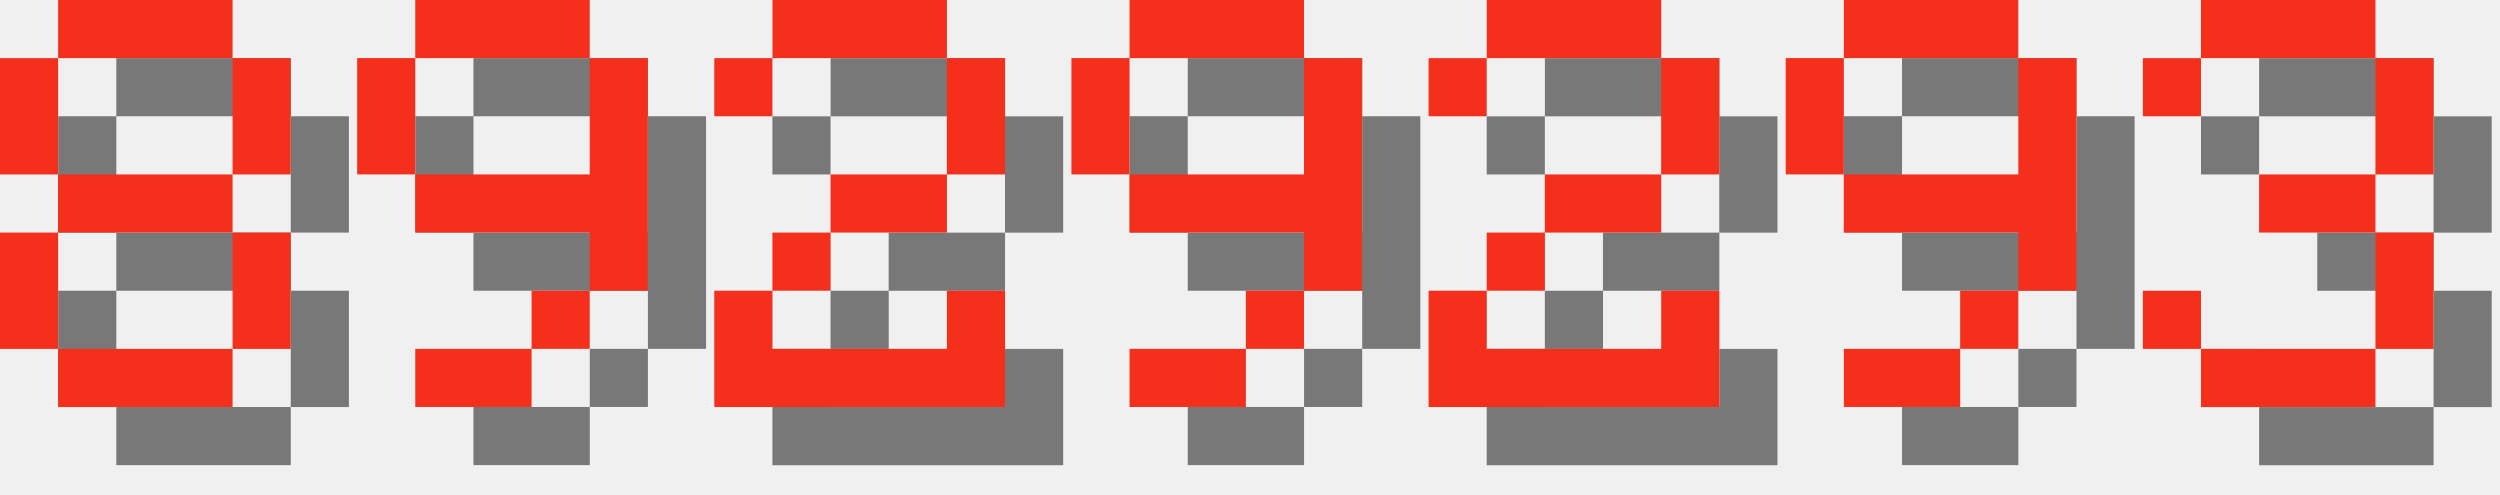
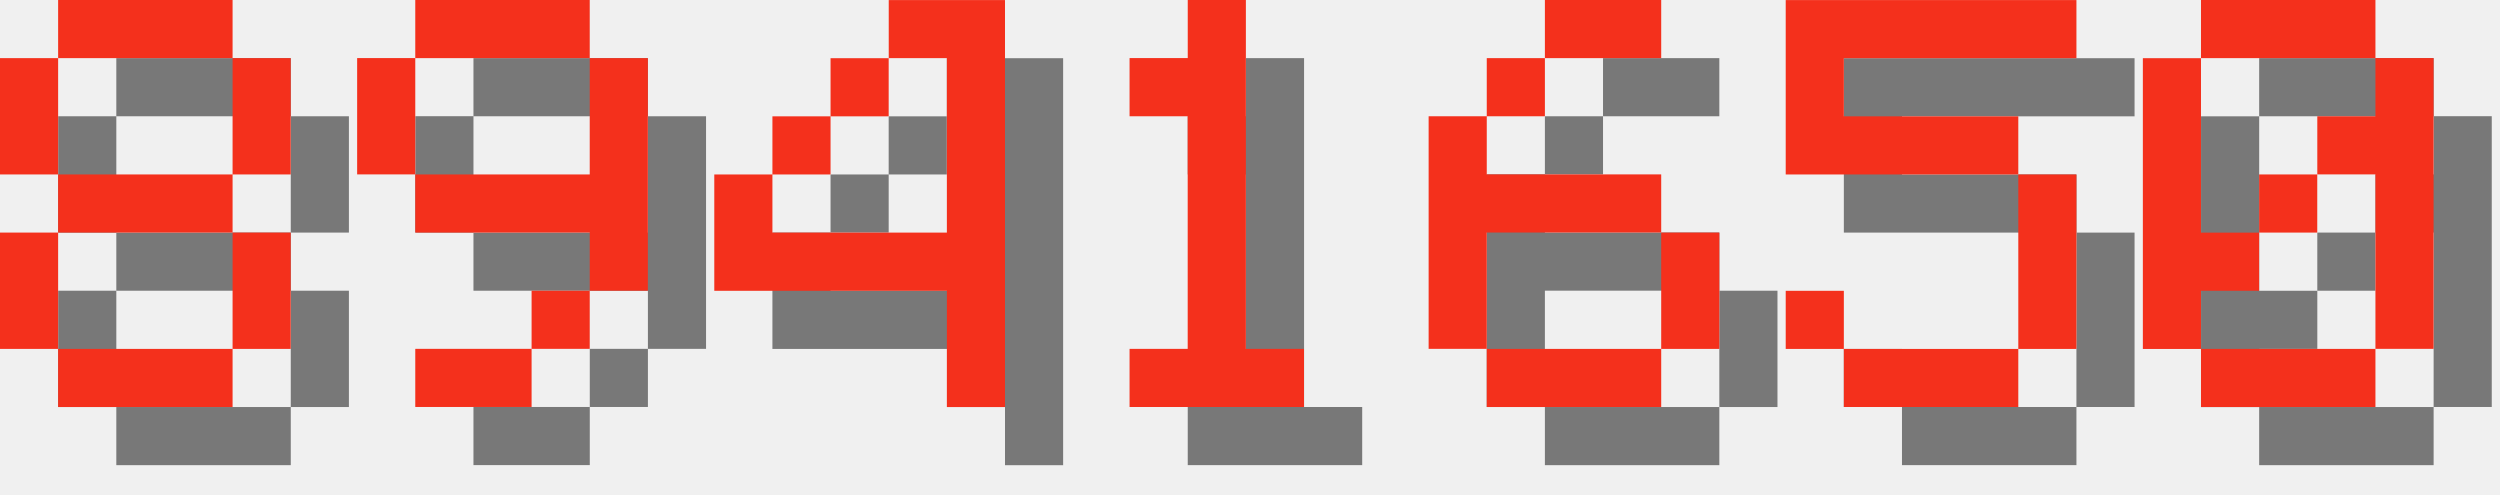
<svg xmlns="http://www.w3.org/2000/svg" version="1.1" width="182.0" height="36">
  <style>
        .text-foreground {
            fill: #F4301C;
        }
        .text-shadow {
            fill: #000000;
            fill-opacity: 0.5;
        }
    </style>
  <g class="digit" id="digit_8" transform="translate(0.0, 0), scale(4)">
    <path id="digit_8_shadow" class="text-shadow" d="m2.117 1.058v1.058h3.175v-1.058h-3.175zm3.175 1.058v2.117h1.058v-2.117h-1.058zm0 2.117h-3.175v1.058h3.175v-1.058zm0 1.058v2.117h1.058v-2.117h-1.058zm0 2.117h-3.175v1.058h3.175v-1.058zm-3.175 0v-2.117h-1.058v2.117h1.058zm0-3.175v-2.117h-1.058v2.117h1.058z" fill-opacity=".5" style="paint-order:stroke fill markers" />
    <path id="digit_8_fg" class="text-foreground" d="m1.058 0v1.058h3.175v-1.058h-3.175zm3.175 1.058v2.117h1.058v-2.117h-1.058zm0 2.117h-3.175v1.058h3.175v-1.058zm0 1.058v2.117h1.058v-2.117h-1.058zm0 2.117h-3.175v1.058h3.175v-1.058zm-3.175 0v-2.117h-1.058v2.117h1.058zm0-3.175v-2.117h-1.058v2.117h1.058z" fill="#fff" style="paint-order:stroke fill markers" />
  </g>
  <g class="digit" id="digit_9" transform="translate(26.0, 0), scale(4)">
    <path id="digit_9_shadow" class="text-shadow" d="m2.117 1.058v1.058h3.175v-1.058h-3.175zm3.175 1.058v2.117h-3.175v1.058h3.175v1.058h1.058v-4.233h-1.058zm0 4.233h-1.058v1.058h1.058v-1.058zm-1.058 1.058h-2.117v1.058h2.117v-1.058zm-2.117-3.175v-2.117h-1.058v2.117h1.058z" fill-opacity=".5" style="paint-order:stroke fill markers" />
    <path id="digit_9_fg" class="text-foreground" d="m1.058 0v1.058h3.175v-1.058h-3.175zm3.175 1.058v2.117h-3.175v1.058h3.175v1.058h1.058v-4.233h-1.058zm0 4.233h-1.058v1.058h1.058v-1.058zm-1.058 1.058h-2.117v1.058h2.117v-1.058zm-2.117-3.175v-2.117h-1.058v2.117h1.058z" fill="#fff" style="paint-order:stroke fill markers" />
  </g>
-   <g class="digit" id="digit_2" transform="translate(52.0, 0), scale(4)">
-     <path id="digit_2_shadow" class="text-shadow" d="m1.058 2.117v1.058h1.058v-1.058h3.175v2.117h-2.117v1.058h-1.058v1.058h-1.058v2.117h5.292v-2.117h-1.058v1.058h-3.175v-1.058h1.058v-1.058h2.117v-1.058h1.058v-2.117h-1.058v-1.058h-3.175v1.058h-1.058z" fill-opacity=".5" style="paint-order:stroke fill markers" />
-     <path id="digit_2_fg" class="text-foreground" d="m0 1.058v1.058h1.058v-1.058h3.175v2.117h-2.117v1.058h-1.058v1.058h-1.058v2.117h5.292v-2.117h-1.058v1.058h-3.175v-1.058h1.058v-1.058h2.117v-1.058h1.058v-2.117h-1.058v-1.058h-3.175v1.058h-1.058z" fill="#fff" style="paint-order:stroke fill markers" />
+   <g class="digit" id="digit_4" transform="translate(52.0, 0), scale(4)">
+     <path id="digit_4_shadow" class="text-shadow" d="m4.233 1.058v1.058h1.058v3.175h-3.175v-1.058h-1.058v2.117h4.233v2.117h1.058v-7.408h-2.117zm-2.117 3.175h1.058v-1.058h-1.058v1.058zm1.058-1.058h1.058v-1.058h-1.058v1.058z" fill-opacity=".5" style="paint-order:stroke fill markers" />
+     <path id="digit_4_fg" class="text-foreground" d="m3.175 0v1.058h1.058v3.175h-3.175v-1.058h-1.058v2.117h4.233v2.117h1.058v-7.408h-2.117zm-2.117 3.175h1.058v-1.058h-1.058v1.058zm1.058-1.058h1.058v-1.058h-1.058v1.058z" fill="#fff" style="paint-order:stroke fill markers" />
  </g>
-   <g class="digit" id="digit_9" transform="translate(78.0, 0), scale(4)">
-     <path id="digit_9_shadow" class="text-shadow" d="m2.117 1.058v1.058h3.175v-1.058h-3.175zm3.175 1.058v2.117h-3.175v1.058h3.175v1.058h1.058v-4.233h-1.058zm0 4.233h-1.058v1.058h1.058v-1.058zm-1.058 1.058h-2.117v1.058h2.117v-1.058zm-2.117-3.175v-2.117h-1.058v2.117h1.058z" fill-opacity=".5" style="paint-order:stroke fill markers" />
-     <path id="digit_9_fg" class="text-foreground" d="m1.058 0v1.058h3.175v-1.058h-3.175zm3.175 1.058v2.117h-3.175v1.058h3.175v1.058h1.058v-4.233h-1.058zm0 4.233h-1.058v1.058h1.058v-1.058zm-1.058 1.058h-2.117v1.058h2.117v-1.058zm-2.117-3.175v-2.117h-1.058v2.117h1.058z" fill="#fff" style="paint-order:stroke fill markers" />
+   <g class="digit" id="digit_1" transform="translate(78.0, 0), scale(4)">
+     <path id="digit_1_shadow" class="text-shadow" d="m2.117 2.117v1.058h1.058v4.233h-1.058v1.058h3.175v-1.058h-1.058v-6.35h-1.058v1.058h-1.058z" fill-opacity=".5" style="paint-order:stroke fill markers" />
+     <path id="digit_1_fg" class="text-foreground" d="m1.058 1.058v1.058h1.058v4.233h-1.058v1.058h3.175v-1.058h-1.058v-6.35h-1.058v1.058h-1.058z" fill="#fff" style="paint-order:stroke fill markers" />
  </g>
-   <g class="digit" id="digit_2" transform="translate(104.0, 0), scale(4)">
-     <path id="digit_2_shadow" class="text-shadow" d="m1.058 2.117v1.058h1.058v-1.058h3.175v2.117h-2.117v1.058h-1.058v1.058h-1.058v2.117h5.292v-2.117h-1.058v1.058h-3.175v-1.058h1.058v-1.058h2.117v-1.058h1.058v-2.117h-1.058v-1.058h-3.175v1.058h-1.058z" fill-opacity=".5" style="paint-order:stroke fill markers" />
-     <path id="digit_2_fg" class="text-foreground" d="m0 1.058v1.058h1.058v-1.058h3.175v2.117h-2.117v1.058h-1.058v1.058h-1.058v2.117h5.292v-2.117h-1.058v1.058h-3.175v-1.058h1.058v-1.058h2.117v-1.058h1.058v-2.117h-1.058v-1.058h-3.175v1.058h-1.058z" fill="#fff" style="paint-order:stroke fill markers" />
+   <g class="digit" id="digit_6" transform="translate(104.0, 0), scale(4)">
+     <path id="digit_6_shadow" class="text-shadow" d="m3.175 1.058v1.058h2.117v-1.058h-2.117zm0 1.058h-1.058v1.058h1.058v-1.058zm-1.058 1.058h-1.058v4.233h1.058v-2.117h3.175v-1.058h-3.175v-1.058zm3.175 2.117v2.117h1.058v-2.117h-1.058zm0 2.117h-3.175v1.058h3.175v-1.058z" fill-opacity=".5" style="paint-order:stroke fill markers" />
+     <path id="digit_6_fg" class="text-foreground" d="m2.117 0v1.058h2.117v-1.058h-2.117zm0 1.058h-1.058v1.058h1.058v-1.058zm-1.058 1.058h-1.058v4.233h1.058v-2.117h3.175v-1.058h-3.175v-1.058zm3.175 2.117v2.117h1.058v-2.117h-1.058zm0 2.117h-3.175v1.058h3.175v-1.058z" fill="#fff" style="paint-order:stroke fill markers" />
  </g>
-   <g class="digit" id="digit_9" transform="translate(130.0, 0), scale(4)">
-     <path id="digit_9_shadow" class="text-shadow" d="m2.117 1.058v1.058h3.175v-1.058h-3.175zm3.175 1.058v2.117h-3.175v1.058h3.175v1.058h1.058v-4.233h-1.058zm0 4.233h-1.058v1.058h1.058v-1.058zm-1.058 1.058h-2.117v1.058h2.117v-1.058zm-2.117-3.175v-2.117h-1.058v2.117h1.058z" fill-opacity=".5" style="paint-order:stroke fill markers" />
-     <path id="digit_9_fg" class="text-foreground" d="m1.058 0v1.058h3.175v-1.058h-3.175zm3.175 1.058v2.117h-3.175v1.058h3.175v1.058h1.058v-4.233h-1.058zm0 4.233h-1.058v1.058h1.058v-1.058zm-1.058 1.058h-2.117v1.058h2.117v-1.058zm-2.117-3.175v-2.117h-1.058v2.117h1.058z" fill="#fff" style="paint-order:stroke fill markers" />
+   <g class="digit" id="digit_5" transform="translate(130.0, 0), scale(4)">
+     <path id="digit_5_shadow" class="text-shadow" d="m1.058 1.058v3.175h4.233v3.175h-3.175v-1.058h-1.058v1.058h1.058v1.058h3.175v-1.058h1.058v-3.175h-1.058v-1.058h-3.175v-1.058h4.233v-1.058h-5.292z" fill-opacity=".5" style="paint-order:stroke fill markers" />
+     <path id="digit_5_fg" class="text-foreground" d="m0 0v3.175h4.233v3.175h-3.175v-1.058h-1.058v1.058h1.058v1.058h3.175v-1.058h1.058v-3.175h-1.058v-1.058h-3.175v-1.058h4.233v-1.058h-5.292z" fill="#fff" style="paint-order:stroke fill markers" />
  </g>
-   <g class="digit" id="digit_3" transform="translate(156.0, 0), scale(4)">
-     <path id="digit_3_shadow" class="text-shadow" d="m1.058 2.117v1.058h1.058v-1.058h3.175v2.117h-2.117v1.058h2.117v2.117h-3.175v-1.058h-1.058v1.058h1.058v1.058h3.175v-1.058h1.058v-2.117h-1.058v-1.058h1.058v-2.117h-1.058v-1.058h-3.175v1.058h-1.058z" fill-opacity=".5" style="paint-order:stroke fill markers" />
-     <path id="digit_3_fg" class="text-foreground" d="m0 1.058v1.058h1.058v-1.058h3.175v2.117h-2.117v1.058h2.117v2.117h-3.175v-1.058h-1.058v1.058h1.058v1.058h3.175v-1.058h1.058v-2.117h-1.058v-1.058h1.058v-2.117h-1.058v-1.058h-3.175v1.058h-1.058z" fill="#fff" style="paint-order:stroke fill markers" />
+   <g class="digit" id="digit_0" transform="translate(156.0, 0), scale(4)">
+     <path id="digit_0_shadow" class="text-shadow" d="m2.117 1.058v1.058h3.175v-1.058h-3.175zm3.175 1.058v1.058h-1.058v1.058h1.058v3.175h1.058v-5.292h-1.058zm0 5.292h-3.175v1.058h3.175v-1.058zm-3.175 0v-1.058h1.058v-1.058h-1.058v-3.175h-1.058v5.292h1.058zm1.058-2.117h1.058v-1.058h-1.058v1.058z" fill-opacity=".5" style="paint-order:stroke fill markers" />
+     <path id="digit_0_fg" class="text-foreground" d="m1.058 0v1.058h3.175v-1.058h-3.175zm3.175 1.058v1.058h-1.058v1.058h1.058v3.175h1.058v-5.292h-1.058zm0 5.292h-3.175v1.058h3.175v-1.058zm-3.175 0v-1.058h1.058v-1.058h-1.058v-3.175h-1.058v5.292h1.058zm1.058-2.117h1.058v-1.058h-1.058v1.058z" fill="#fff" style="paint-order:stroke fill markers" />
  </g>
</svg>
